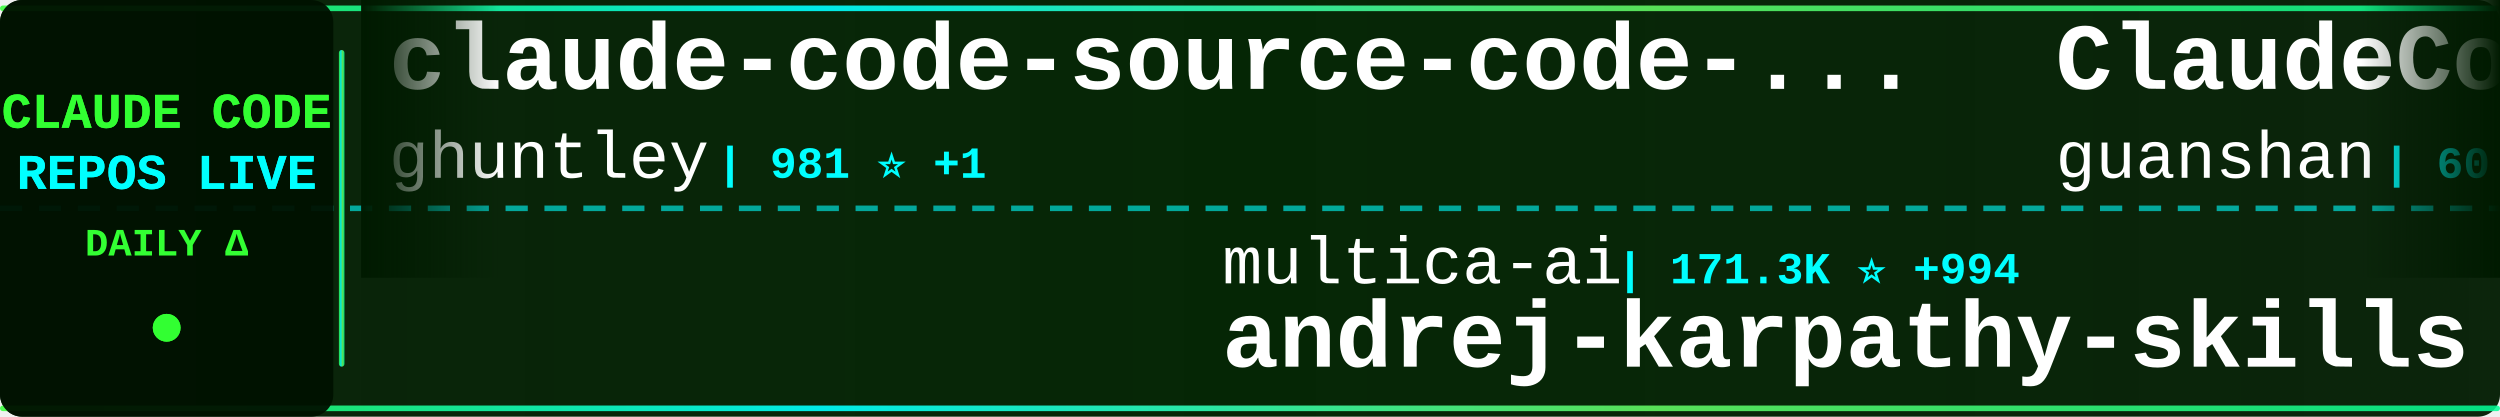
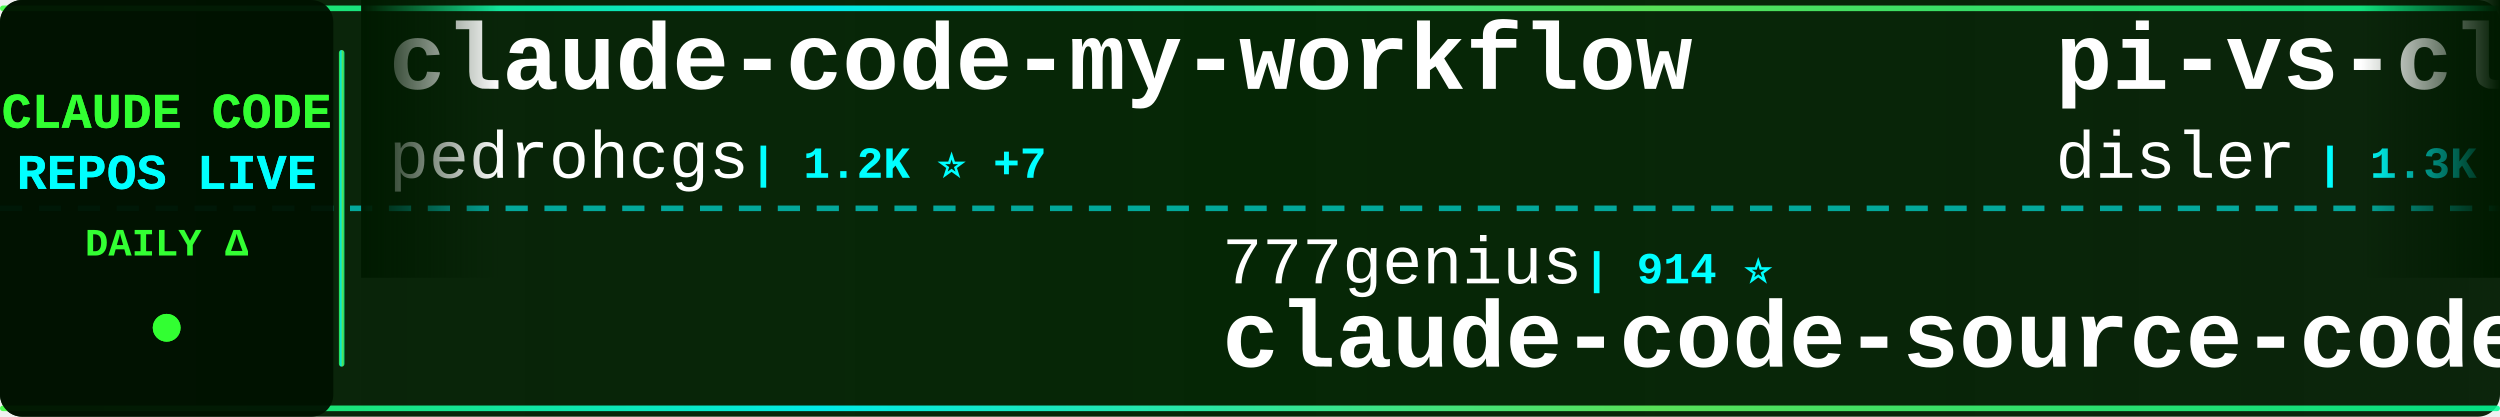
<svg xmlns="http://www.w3.org/2000/svg" width="900" height="150">
  <defs>
    <linearGradient id="tickerBg" x1="0%" y1="0%" x2="100%" y2="0%">
      <stop offset="0%" style="stop-color:#001a00;stop-opacity:0.95" />
      <stop offset="50%" style="stop-color:#002200;stop-opacity:0.98" />
      <stop offset="100%" style="stop-color:#001a00;stop-opacity:0.95" />
    </linearGradient>
    <linearGradient id="borderGrad" x1="0%" y1="0%" x2="100%" y2="0%">
      <stop offset="0%" style="stop-color:#33ff33;stop-opacity:0.85">
        <animate attributeName="stop-opacity" values="0.85;1;0.85" dur="2s" repeatCount="indefinite" />
      </stop>
      <stop offset="33%" style="stop-color:#00ffff;stop-opacity:0.9">
        <animate attributeName="stop-opacity" values="0.9;1;0.9" dur="2.2s" repeatCount="indefinite" />
      </stop>
      <stop offset="66%" style="stop-color:#66ff66;stop-opacity:0.85">
        <animate attributeName="stop-opacity" values="0.85;1;0.85" dur="1.8s" repeatCount="indefinite" />
      </stop>
      <stop offset="100%" style="stop-color:#00ff99;stop-opacity:0.85">
        <animate attributeName="stop-opacity" values="0.85;1;0.85" dur="2s" repeatCount="indefinite" />
      </stop>
    </linearGradient>
    <filter id="textGlow">
      <feGaussianBlur stdDeviation="0.1" result="coloredBlur" />
      <feMerge>
        <feMergeNode in="coloredBlur" />
        <feMergeNode in="SourceGraphic" />
      </feMerge>
    </filter>
    <filter id="metricGlow">
      <feGaussianBlur stdDeviation="0.2" result="coloredBlur" />
      <feMerge>
        <feMergeNode in="coloredBlur" />
        <feMergeNode in="SourceGraphic" />
      </feMerge>
    </filter>
    <linearGradient id="leftFade" x1="0%" y1="0%" x2="100%" y2="0%">
      <stop offset="0%" style="stop-color:#001a00;stop-opacity:1" />
      <stop offset="100%" style="stop-color:#001a00;stop-opacity:0" />
    </linearGradient>
    <linearGradient id="rightFade" x1="0%" y1="0%" x2="100%" y2="0%">
      <stop offset="0%" style="stop-color:#001a00;stop-opacity:0" />
      <stop offset="100%" style="stop-color:#001a00;stop-opacity:1" />
    </linearGradient>
  </defs>
  <rect width="900" height="150" fill="url(#tickerBg)" rx="8" />
  <rect x="0" y="2" width="900" height="2" fill="url(#borderGrad)" rx="1" />
  <rect x="0" y="146" width="900" height="2" fill="url(#borderGrad)" rx="1" />
  <line x1="0" y1="75" x2="900" y2="75" stroke="#00ffff" stroke-width="2" stroke-dasharray="8 6" opacity="0.6" />
  <rect x="0" y="0" width="120" height="150" fill="#001100" opacity="0.95" rx="8" />
  <text x="60" y="46" font-family="'Courier New', monospace" font-size="18" font-weight="bold" fill="#33ff33" text-anchor="middle" filter="url(#textGlow)">
    CLAUDE CODE
  </text>
  <text x="60" y="68" font-family="'Courier New', monospace" font-size="18" font-weight="bold" fill="#00ffff" text-anchor="middle" filter="url(#textGlow)">
    REPOS LIVE
  </text>
  <text x="60" y="92" font-family="'Courier New', monospace" font-size="14" font-weight="bold" fill="#33ff33" text-anchor="middle">
    DAILY Δ
  </text>
  <circle cx="60" cy="118" r="5" fill="#33ff33" filter="url(#metricGlow)">
    <animate attributeName="r" values="4;6;4" dur="1.5s" repeatCount="indefinite" />
    <animate attributeName="opacity" values="0.6;1;0.6" dur="1.5s" repeatCount="indefinite" />
  </circle>
  <rect x="122" y="18" width="2" height="114" fill="url(#borderGrad)" rx="1" />
  <clipPath id="tickerClip">
    <rect x="130" y="0" width="770" height="150" />
  </clipPath>
  <g clip-path="url(#tickerClip)">
    <g id="tickerItems">
      <animateTransform attributeName="transform" attributeType="XML" type="translate" from="0 0" to="-3000 0" dur="54s" repeatCount="indefinite" />
      <g transform="translate(0, 0)">
-         <text x="140" y="32" font-family="'Courier New', monospace" font-size="34" font-weight="bold" fill="#ffffff">claude-code-source-code-...</text>
-         <text x="140" y="64" font-family="'Courier New', monospace" font-size="24" font-weight="normal" fill="#ffffff" opacity="1.0">ghuntley</text>
-         <text x="258" y="64" font-family="'Courier New', monospace" font-size="16" font-weight="bold" fill="#00ffff"> | 981 ⭐ +1</text>
+         <text x="140" y="32" font-family="'Courier New', monospace" font-size="34" font-weight="bold" fill="#ffffff">claude-code-my-workflow</text>
+         <text x="140" y="64" font-family="'Courier New', monospace" font-size="24" font-weight="normal" fill="#ffffff" opacity="1.0">pedrohcgs</text>
+         <text x="270" y="64" font-family="'Courier New', monospace" font-size="16" font-weight="bold" fill="#00ffff"> | 1.2K ⭐ +7</text>
      </g>
      <g transform="translate(300, 0)">
-         <text x="140" y="102" font-family="'Courier New', monospace" font-size="24" font-weight="normal" fill="#ffffff" opacity="1.0">multica-ai</text>
-         <text x="282" y="102" font-family="'Courier New', monospace" font-size="16" font-weight="bold" fill="#00ffff"> | 171.3K ⭐ +994</text>
-         <text x="140" y="132" font-family="'Courier New', monospace" font-size="34" font-weight="bold" fill="#ffffff">andrej-karpathy-skills</text>
+         <text x="140" y="102" font-family="'Courier New', monospace" font-size="24" font-weight="normal" fill="#ffffff" opacity="1.0">777genius</text>
+         <text x="270" y="102" font-family="'Courier New', monospace" font-size="16" font-weight="bold" fill="#00ffff"> | 914 ⭐</text>
+         <text x="140" y="132" font-family="'Courier New', monospace" font-size="34" font-weight="bold" fill="#ffffff">claude-code-source-code</text>
      </g>
      <g transform="translate(600, 0)">
-         <text x="140" y="32" font-family="'Courier New', monospace" font-size="34" font-weight="bold" fill="#ffffff">ClaudeCode</text>
-         <text x="140" y="64" font-family="'Courier New', monospace" font-size="24" font-weight="normal" fill="#ffffff" opacity="1.0">guanshan</text>
-         <text x="258" y="64" font-family="'Courier New', monospace" font-size="16" font-weight="bold" fill="#00ffff"> | 60 ⭐</text>
+         <text x="140" y="32" font-family="'Courier New', monospace" font-size="34" font-weight="bold" fill="#ffffff">pi-vs-claude-code</text>
+         <text x="140" y="64" font-family="'Courier New', monospace" font-size="24" font-weight="normal" fill="#ffffff" opacity="1.0">disler</text>
+         <text x="234" y="64" font-family="'Courier New', monospace" font-size="16" font-weight="bold" fill="#00ffff"> | 1.3K ⭐ +3</text>
      </g>
      <g transform="translate(900, 0)">
-         <text x="140" y="102" font-family="'Courier New', monospace" font-size="24" font-weight="normal" fill="#ffffff" opacity="1.0">darcyegb</text>
-         <text x="258" y="102" font-family="'Courier New', monospace" font-size="16" font-weight="bold" fill="#00ffff"> | 716 ⭐ +1</text>
-         <text x="140" y="132" font-family="'Courier New', monospace" font-size="34" font-weight="bold" fill="#ffffff">ClaudeCodeAgents</text>
+         <text x="140" y="102" font-family="'Courier New', monospace" font-size="24" font-weight="normal" fill="#ffffff" opacity="1.0">AICoderTudou</text>
+         <text x="306" y="102" font-family="'Courier New', monospace" font-size="16" font-weight="bold" fill="#00ffff"> | 500 ⭐</text>
+         <text x="140" y="132" font-family="'Courier New', monospace" font-size="34" font-weight="bold" fill="#ffffff">claude-code-tudou</text>
      </g>
      <g transform="translate(1200, 0)">
        <text x="140" y="32" font-family="'Courier New', monospace" font-size="34" font-weight="bold" fill="#ffffff">claude-code-webui</text>
        <text x="140" y="64" font-family="'Courier New', monospace" font-size="24" font-weight="normal" fill="#ffffff" opacity="1.0">sugyan</text>
        <text x="234" y="64" font-family="'Courier New', monospace" font-size="16" font-weight="bold" fill="#00ffff"> | 1.1K ⭐ +3</text>
      </g>
      <g transform="translate(1500, 0)">
-         <text x="140" y="102" font-family="'Courier New', monospace" font-size="24" font-weight="normal" fill="#ffffff" opacity="1.0">Yeachan-Heo</text>
-         <text x="294" y="102" font-family="'Courier New', monospace" font-size="16" font-weight="bold" fill="#00ffff"> | 36.0K ⭐ +71</text>
-         <text x="140" y="132" font-family="'Courier New', monospace" font-size="34" font-weight="bold" fill="#ffffff">oh-my-claudecode</text>
+         <text x="140" y="102" font-family="'Courier New', monospace" font-size="24" font-weight="normal" fill="#ffffff" opacity="1.0">Donchitos</text>
+         <text x="270" y="102" font-family="'Courier New', monospace" font-size="16" font-weight="bold" fill="#00ffff"> | 21.2K ⭐ +77</text>
+         <text x="140" y="132" font-family="'Courier New', monospace" font-size="34" font-weight="bold" fill="#ffffff">Claude-Code-Game-Studios</text>
      </g>
      <g transform="translate(1800, 0)">
-         <text x="140" y="32" font-family="'Courier New', monospace" font-size="34" font-weight="bold" fill="#ffffff">claude-code-cli</text>
-         <text x="140" y="64" font-family="'Courier New', monospace" font-size="24" font-weight="normal" fill="#ffffff" opacity="1.0">huangserva</text>
-         <text x="282" y="64" font-family="'Courier New', monospace" font-size="16" font-weight="bold" fill="#00ffff"> | 600 ⭐ +1</text>
+         <text x="140" y="32" font-family="'Courier New', monospace" font-size="34" font-weight="bold" fill="#ffffff">claude-code-source</text>
+         <text x="140" y="64" font-family="'Courier New', monospace" font-size="24" font-weight="normal" fill="#ffffff" opacity="1.0">hangsman</text>
+         <text x="258" y="64" font-family="'Courier New', monospace" font-size="16" font-weight="bold" fill="#00ffff"> | 782 ⭐ +1</text>
      </g>
      <g transform="translate(2100, 0)">
-         <text x="140" y="102" font-family="'Courier New', monospace" font-size="24" font-weight="normal" fill="#ffffff" opacity="1.0">repowise-dev</text>
-         <text x="306" y="102" font-family="'Courier New', monospace" font-size="16" font-weight="bold" fill="#00ffff"> | 1.1K ⭐</text>
-         <text x="140" y="132" font-family="'Courier New', monospace" font-size="34" font-weight="bold" fill="#ffffff">claude-code-prompts</text>
+         <text x="140" y="102" font-family="'Courier New', monospace" font-size="24" font-weight="normal" fill="#ffffff" opacity="1.0">ykdojo</text>
+         <text x="234" y="102" font-family="'Courier New', monospace" font-size="16" font-weight="bold" fill="#00ffff"> | 8.7K ⭐ +10</text>
+         <text x="140" y="132" font-family="'Courier New', monospace" font-size="34" font-weight="bold" fill="#ffffff">claude-code-tips</text>
      </g>
      <g transform="translate(2400, 0)">
-         <text x="140" y="32" font-family="'Courier New', monospace" font-size="34" font-weight="bold" fill="#ffffff">claude-howto</text>
-         <text x="140" y="64" font-family="'Courier New', monospace" font-size="24" font-weight="normal" fill="#ffffff" opacity="1.0">luongnv89</text>
-         <text x="270" y="64" font-family="'Courier New', monospace" font-size="16" font-weight="bold" fill="#00ffff"> | 35.7K ⭐ +429</text>
+         <text x="140" y="32" font-family="'Courier New', monospace" font-size="34" font-weight="bold" fill="#ffffff">claude-code-proxy</text>
+         <text x="140" y="64" font-family="'Courier New', monospace" font-size="24" font-weight="normal" fill="#ffffff" opacity="1.0">1rgs</text>
+         <text x="210" y="64" font-family="'Courier New', monospace" font-size="16" font-weight="bold" fill="#00ffff"> | 3.6K ⭐ +1</text>
      </g>
      <g transform="translate(2700, 0)">
-         <text x="140" y="102" font-family="'Courier New', monospace" font-size="24" font-weight="normal" fill="#ffffff" opacity="1.0">rohitg00</text>
-         <text x="258" y="102" font-family="'Courier New', monospace" font-size="16" font-weight="bold" fill="#00ffff"> | 2.0K ⭐ +5</text>
-         <text x="140" y="132" font-family="'Courier New', monospace" font-size="34" font-weight="bold" fill="#ffffff">awesome-claude-code-tool...</text>
+         <text x="140" y="102" font-family="'Courier New', monospace" font-size="24" font-weight="normal" fill="#ffffff" opacity="1.0">luongnv89</text>
+         <text x="270" y="102" font-family="'Courier New', monospace" font-size="16" font-weight="bold" fill="#00ffff"> | 35.8K ⭐ +445</text>
+         <text x="140" y="132" font-family="'Courier New', monospace" font-size="34" font-weight="bold" fill="#ffffff">claude-howto</text>
      </g>
      <g transform="translate(3000, 0)">
-         <text x="140" y="32" font-family="'Courier New', monospace" font-size="34" font-weight="bold" fill="#ffffff">claude-code-source-code-...</text>
-         <text x="140" y="64" font-family="'Courier New', monospace" font-size="24" font-weight="normal" fill="#ffffff" opacity="1.0">ghuntley</text>
-         <text x="258" y="64" font-family="'Courier New', monospace" font-size="16" font-weight="bold" fill="#00ffff"> | 981 ⭐ +1</text>
+         <text x="140" y="32" font-family="'Courier New', monospace" font-size="34" font-weight="bold" fill="#ffffff">claude-code-my-workflow</text>
+         <text x="140" y="64" font-family="'Courier New', monospace" font-size="24" font-weight="normal" fill="#ffffff" opacity="1.0">pedrohcgs</text>
+         <text x="270" y="64" font-family="'Courier New', monospace" font-size="16" font-weight="bold" fill="#00ffff"> | 1.2K ⭐ +7</text>
      </g>
      <g transform="translate(3300, 0)">
-         <text x="140" y="102" font-family="'Courier New', monospace" font-size="24" font-weight="normal" fill="#ffffff" opacity="1.0">multica-ai</text>
-         <text x="282" y="102" font-family="'Courier New', monospace" font-size="16" font-weight="bold" fill="#00ffff"> | 171.3K ⭐ +994</text>
-         <text x="140" y="132" font-family="'Courier New', monospace" font-size="34" font-weight="bold" fill="#ffffff">andrej-karpathy-skills</text>
+         <text x="140" y="102" font-family="'Courier New', monospace" font-size="24" font-weight="normal" fill="#ffffff" opacity="1.0">777genius</text>
+         <text x="270" y="102" font-family="'Courier New', monospace" font-size="16" font-weight="bold" fill="#00ffff"> | 914 ⭐</text>
+         <text x="140" y="132" font-family="'Courier New', monospace" font-size="34" font-weight="bold" fill="#ffffff">claude-code-source-code</text>
      </g>
      <g transform="translate(3600, 0)">
-         <text x="140" y="32" font-family="'Courier New', monospace" font-size="34" font-weight="bold" fill="#ffffff">ClaudeCode</text>
-         <text x="140" y="64" font-family="'Courier New', monospace" font-size="24" font-weight="normal" fill="#ffffff" opacity="1.0">guanshan</text>
-         <text x="258" y="64" font-family="'Courier New', monospace" font-size="16" font-weight="bold" fill="#00ffff"> | 60 ⭐</text>
+         <text x="140" y="32" font-family="'Courier New', monospace" font-size="34" font-weight="bold" fill="#ffffff">pi-vs-claude-code</text>
+         <text x="140" y="64" font-family="'Courier New', monospace" font-size="24" font-weight="normal" fill="#ffffff" opacity="1.0">disler</text>
+         <text x="234" y="64" font-family="'Courier New', monospace" font-size="16" font-weight="bold" fill="#00ffff"> | 1.3K ⭐ +3</text>
      </g>
      <g transform="translate(3900, 0)">
-         <text x="140" y="102" font-family="'Courier New', monospace" font-size="24" font-weight="normal" fill="#ffffff" opacity="1.0">darcyegb</text>
-         <text x="258" y="102" font-family="'Courier New', monospace" font-size="16" font-weight="bold" fill="#00ffff"> | 716 ⭐ +1</text>
-         <text x="140" y="132" font-family="'Courier New', monospace" font-size="34" font-weight="bold" fill="#ffffff">ClaudeCodeAgents</text>
+         <text x="140" y="102" font-family="'Courier New', monospace" font-size="24" font-weight="normal" fill="#ffffff" opacity="1.0">AICoderTudou</text>
+         <text x="306" y="102" font-family="'Courier New', monospace" font-size="16" font-weight="bold" fill="#00ffff"> | 500 ⭐</text>
+         <text x="140" y="132" font-family="'Courier New', monospace" font-size="34" font-weight="bold" fill="#ffffff">claude-code-tudou</text>
      </g>
    </g>
  </g>
  <rect x="130" y="0" width="50" height="100" fill="url(#leftFade)" />
  <rect x="850" y="0" width="50" height="100" fill="url(#rightFade)" />
</svg>
